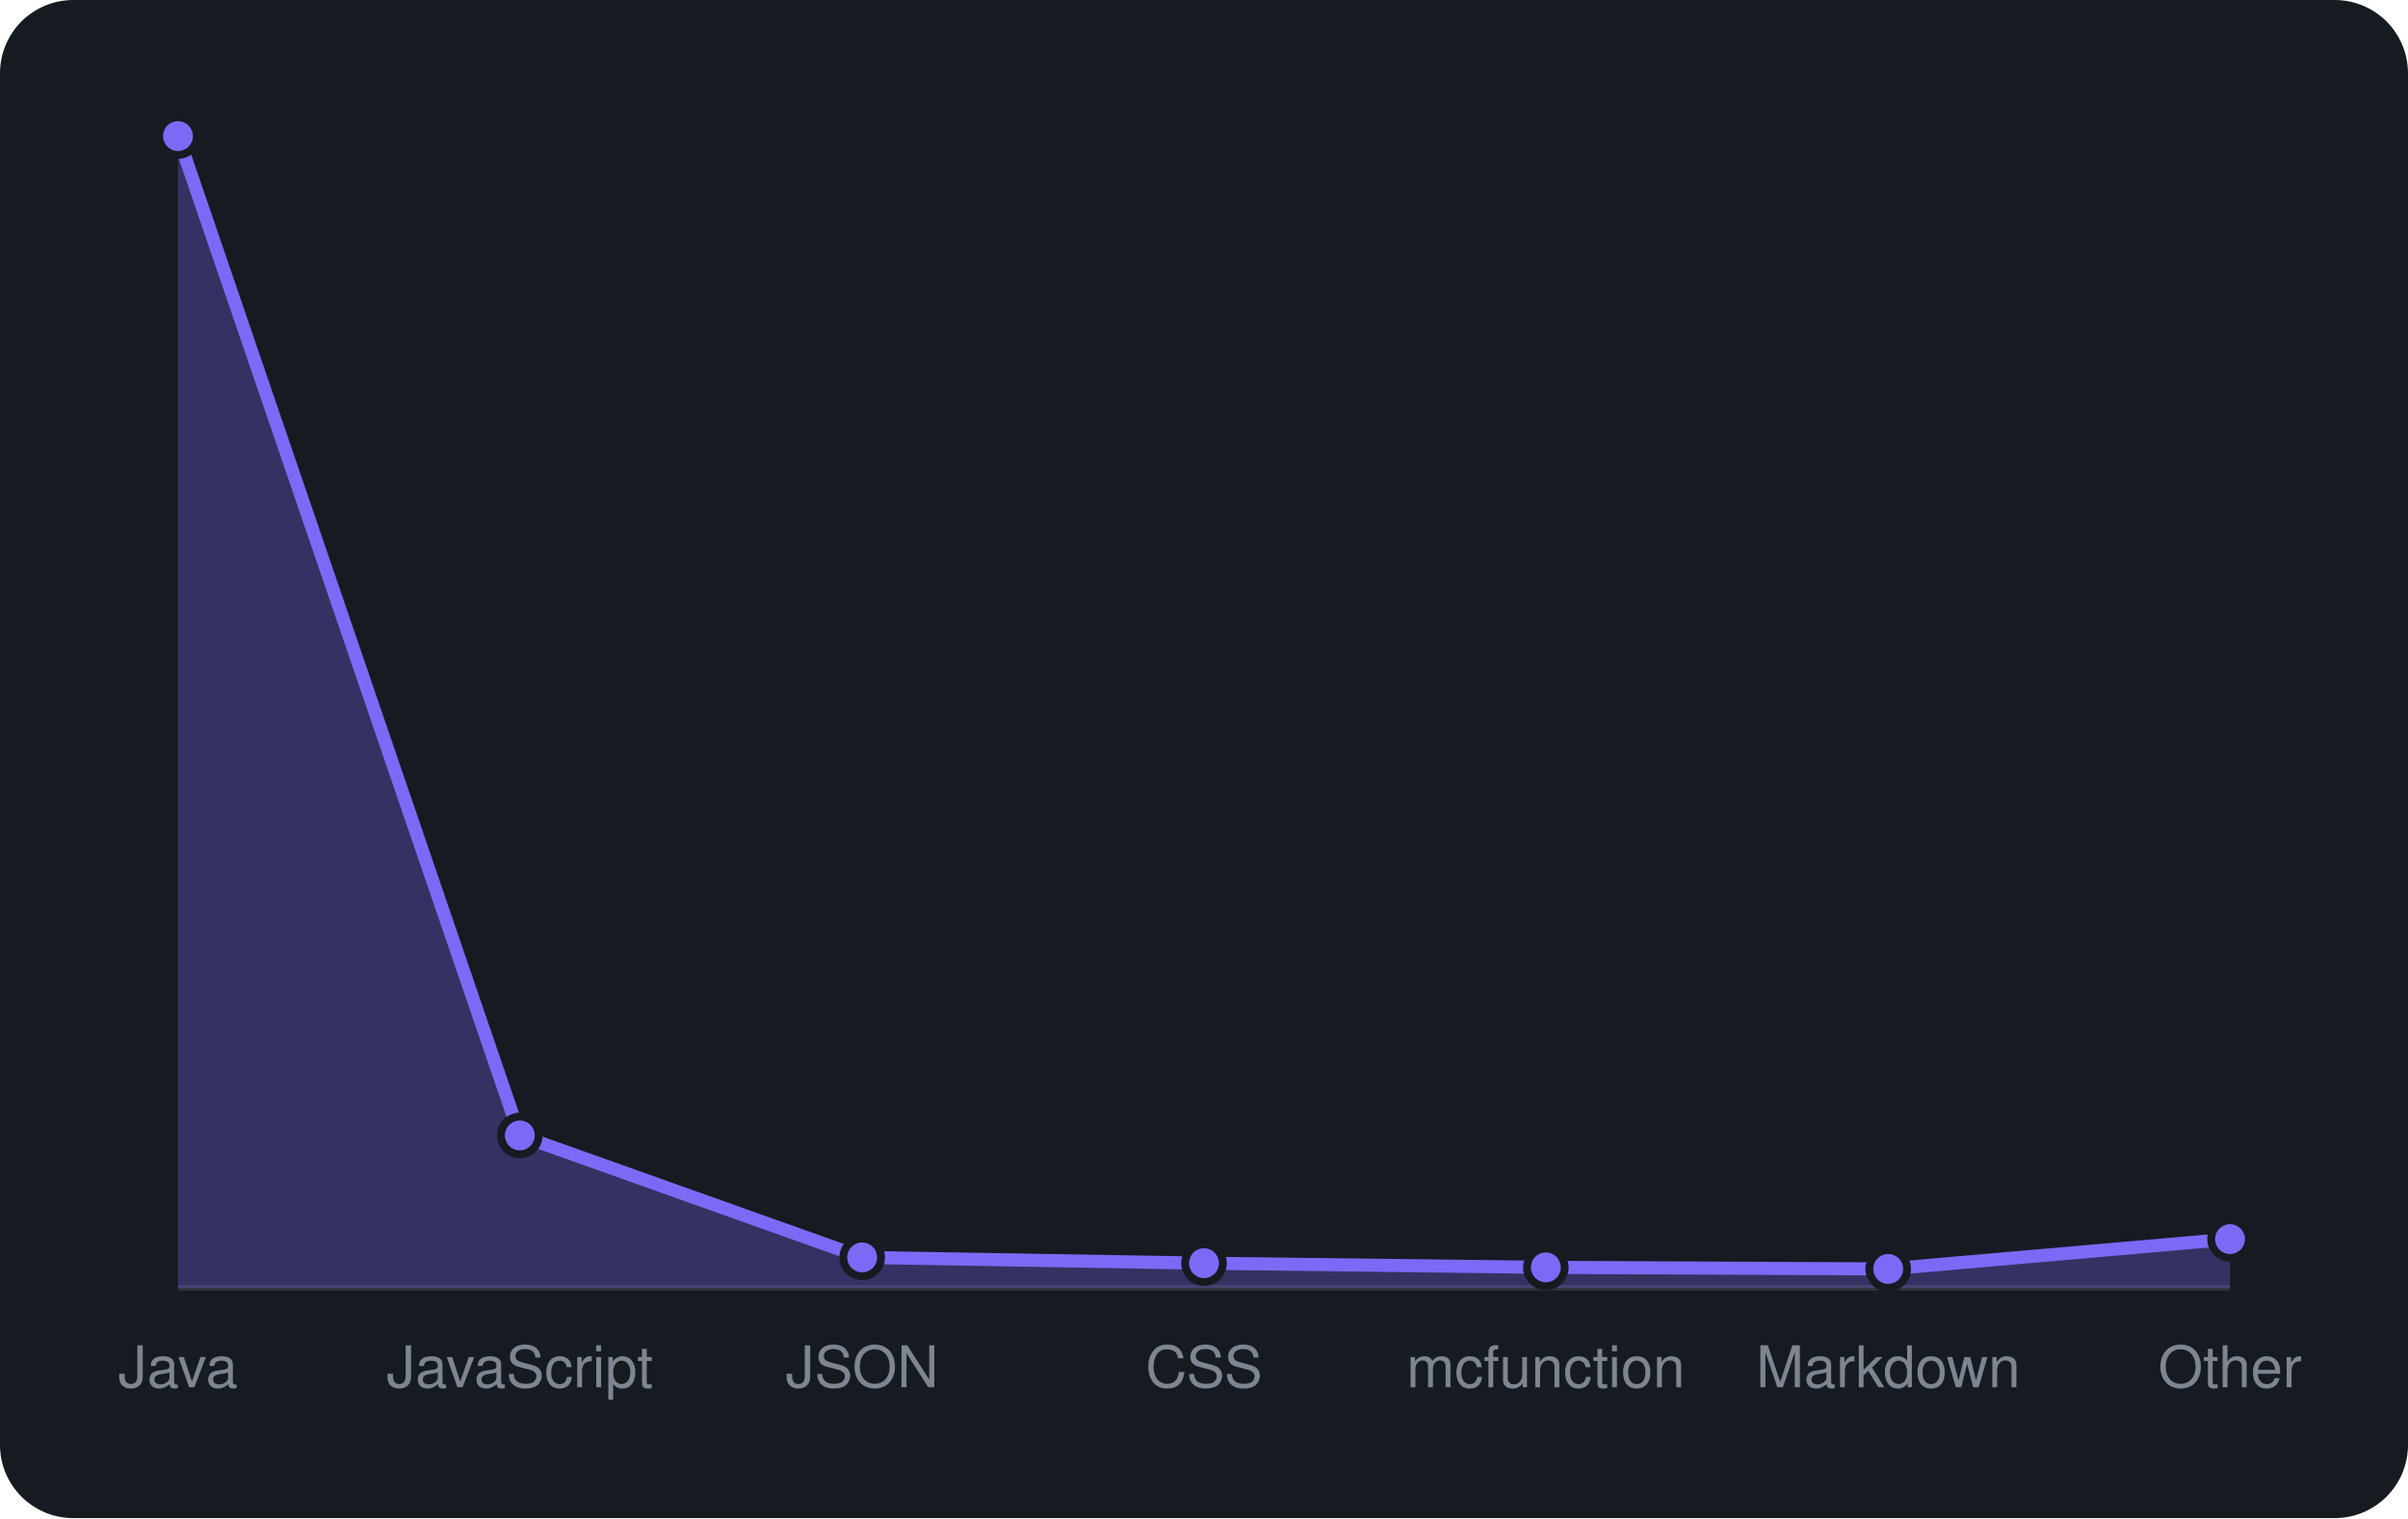
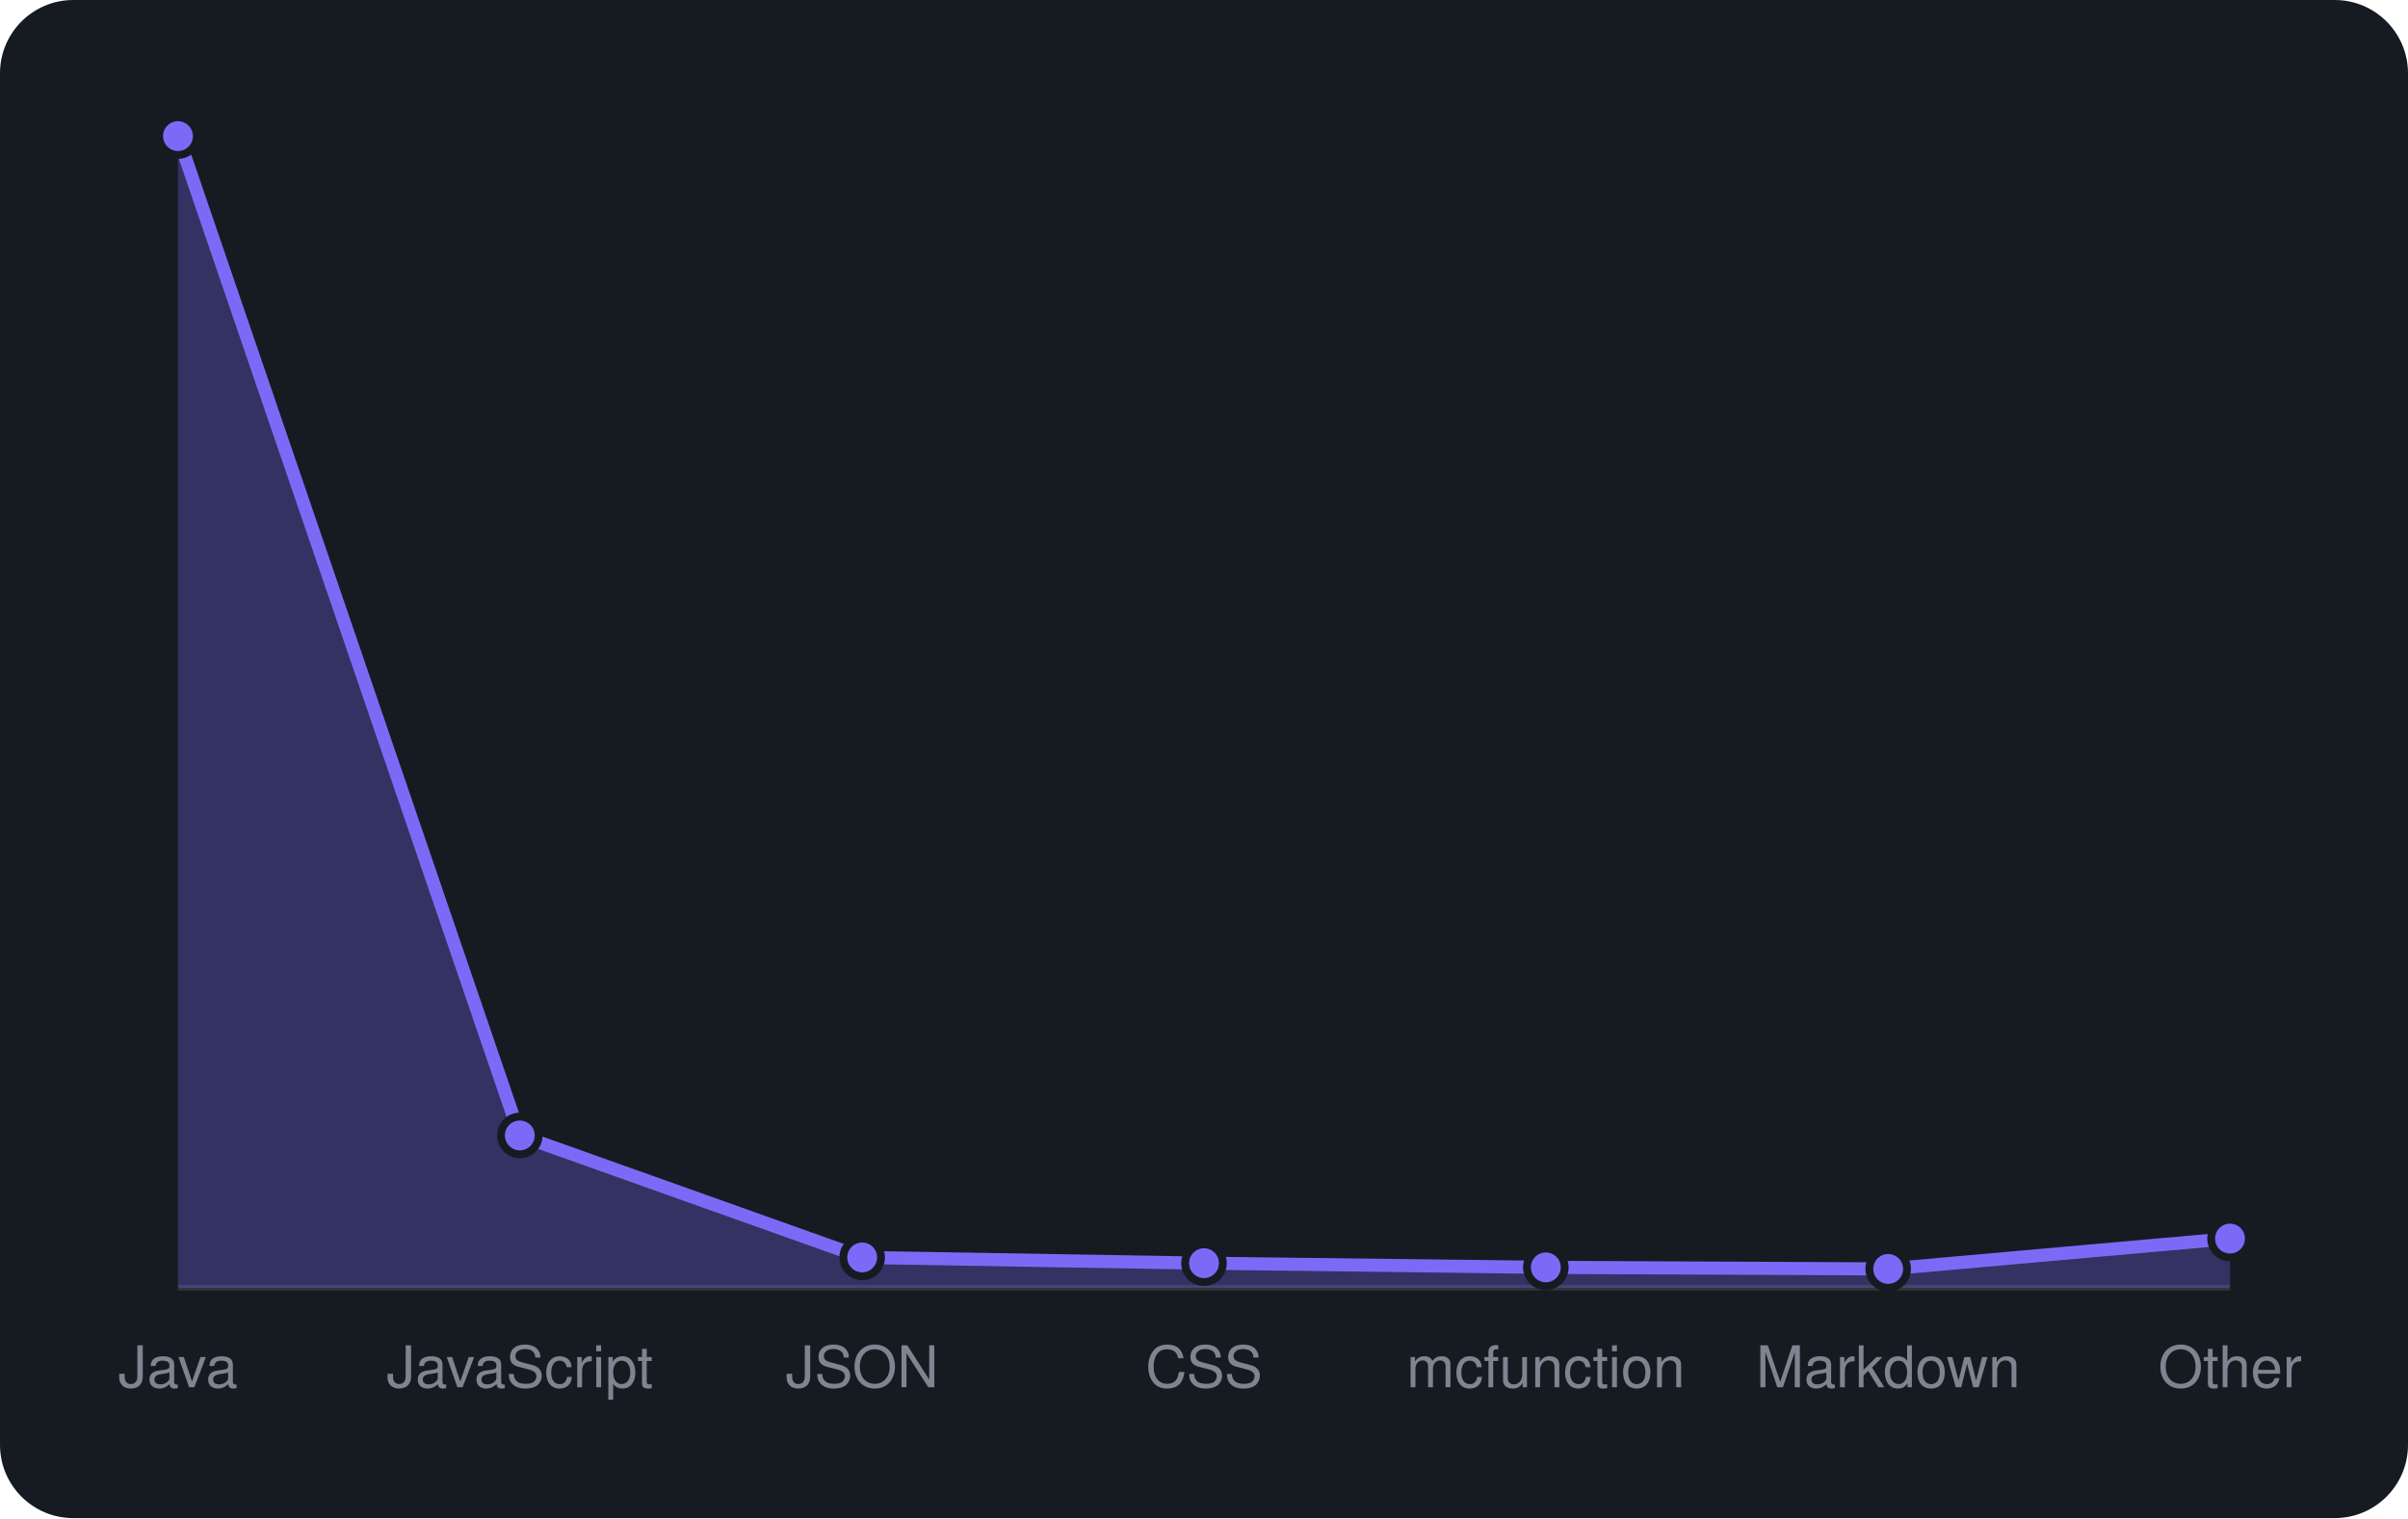
<svg xmlns="http://www.w3.org/2000/svg" viewBox="0 0 460 290" width="460" height="290" font-family="-apple-system,BlinkMacSystemFont,'Segoe UI',Helvetica,Arial,sans-serif">
  <rect width="460" height="290" rx="14" fill="#161b22" />
  <line x1="34" y1="246" x2="426" y2="246" stroke="#30363d" />
-   <path d="M34.0 246 L34.0 26.0L99.3 216.9L164.7 240.2L230.0 241.3L295.3 242.1L360.7 242.4L426.0 236.7 L426.0 246 Z" fill="rgba(124,106,247,0.3)" />
-   <path d="M34.0 26.0L99.3 216.9L164.7 240.2L230.0 241.3L295.3 242.1L360.7 242.4L426.0 236.7" fill="none" stroke="#7c6af7" stroke-width="2.5" stroke-linejoin="round" />
+   <path d="M34.0 246 L34.0 26.0L99.3 216.9L164.7 240.2L230.0 241.3L295.3 242.1L360.7 242.4L426.0 236.6 L426.0 246 Z" fill="rgba(124,106,247,0.3)" />
+   <path d="M34.0 26.0L99.3 216.9L164.7 240.2L230.0 241.3L295.3 242.1L360.7 242.4L426.0 236.6" fill="none" stroke="#7c6af7" stroke-width="2.5" stroke-linejoin="round" />
  <circle cx="34.0" cy="26.0" r="3.6" fill="#7c6af7" stroke="#161b22" stroke-width="1.5" />
  <circle cx="99.3" cy="216.9" r="3.6" fill="#7c6af7" stroke="#161b22" stroke-width="1.5" />
  <circle cx="164.7" cy="240.2" r="3.6" fill="#7c6af7" stroke="#161b22" stroke-width="1.5" />
  <circle cx="230.0" cy="241.3" r="3.6" fill="#7c6af7" stroke="#161b22" stroke-width="1.5" />
  <circle cx="295.3" cy="242.1" r="3.6" fill="#7c6af7" stroke="#161b22" stroke-width="1.5" />
  <circle cx="360.7" cy="242.4" r="3.6" fill="#7c6af7" stroke="#161b22" stroke-width="1.5" />
-   <circle cx="426.0" cy="236.7" r="3.6" fill="#7c6af7" stroke="#161b22" stroke-width="1.5" />
+   <circle cx="426.0" cy="236.6" r="3.6" fill="#7c6af7" stroke="#161b22" stroke-width="1.5" />
  <text x="34.0" y="265" text-anchor="middle" font-size="11" fill="#7d8590">Java</text>
  <text x="99.3" y="265" text-anchor="middle" font-size="11" fill="#7d8590">JavaScript</text>
  <text x="164.7" y="265" text-anchor="middle" font-size="11" fill="#7d8590">JSON</text>
  <text x="230.0" y="265" text-anchor="middle" font-size="11" fill="#7d8590">CSS</text>
  <text x="295.3" y="265" text-anchor="middle" font-size="11" fill="#7d8590">mcfunction</text>
  <text x="360.7" y="265" text-anchor="middle" font-size="11" fill="#7d8590">Markdown</text>
  <text x="426.0" y="265" text-anchor="middle" font-size="11" fill="#7d8590">Other</text>
</svg>
